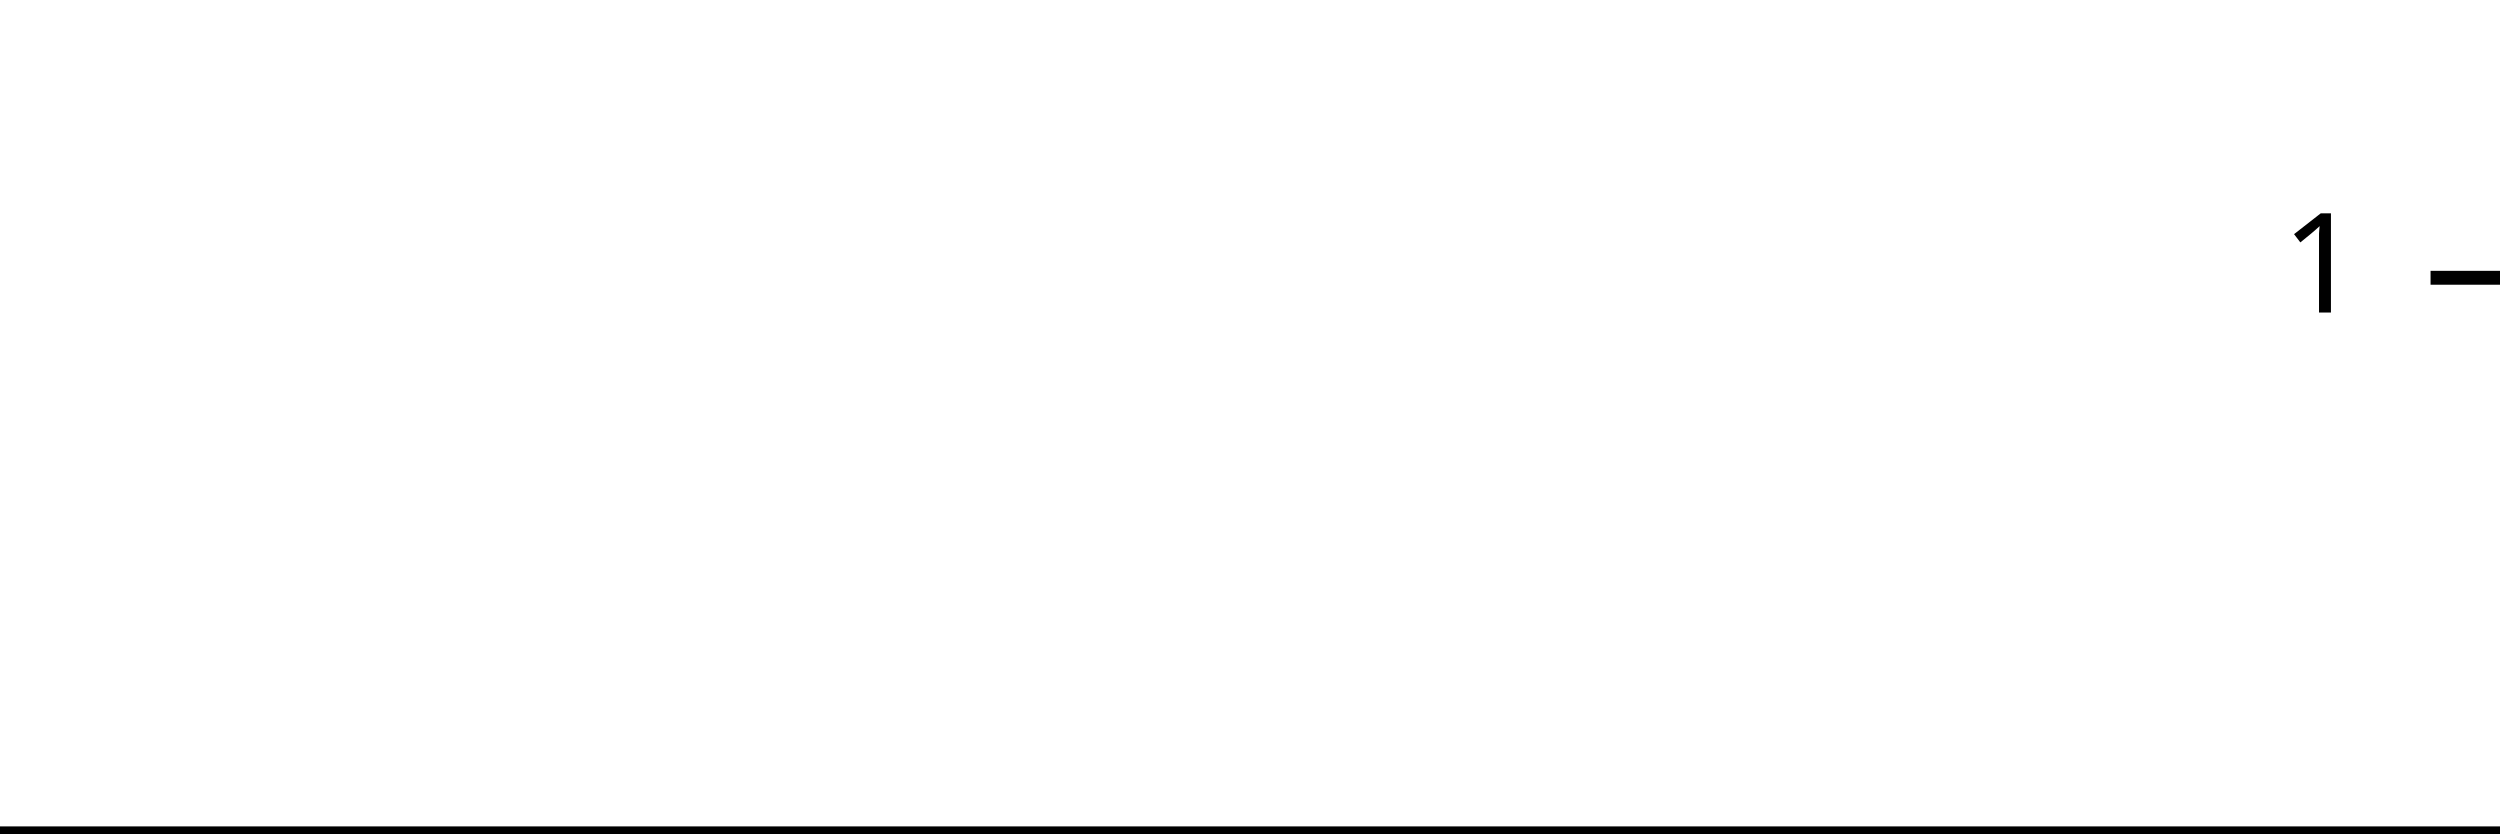
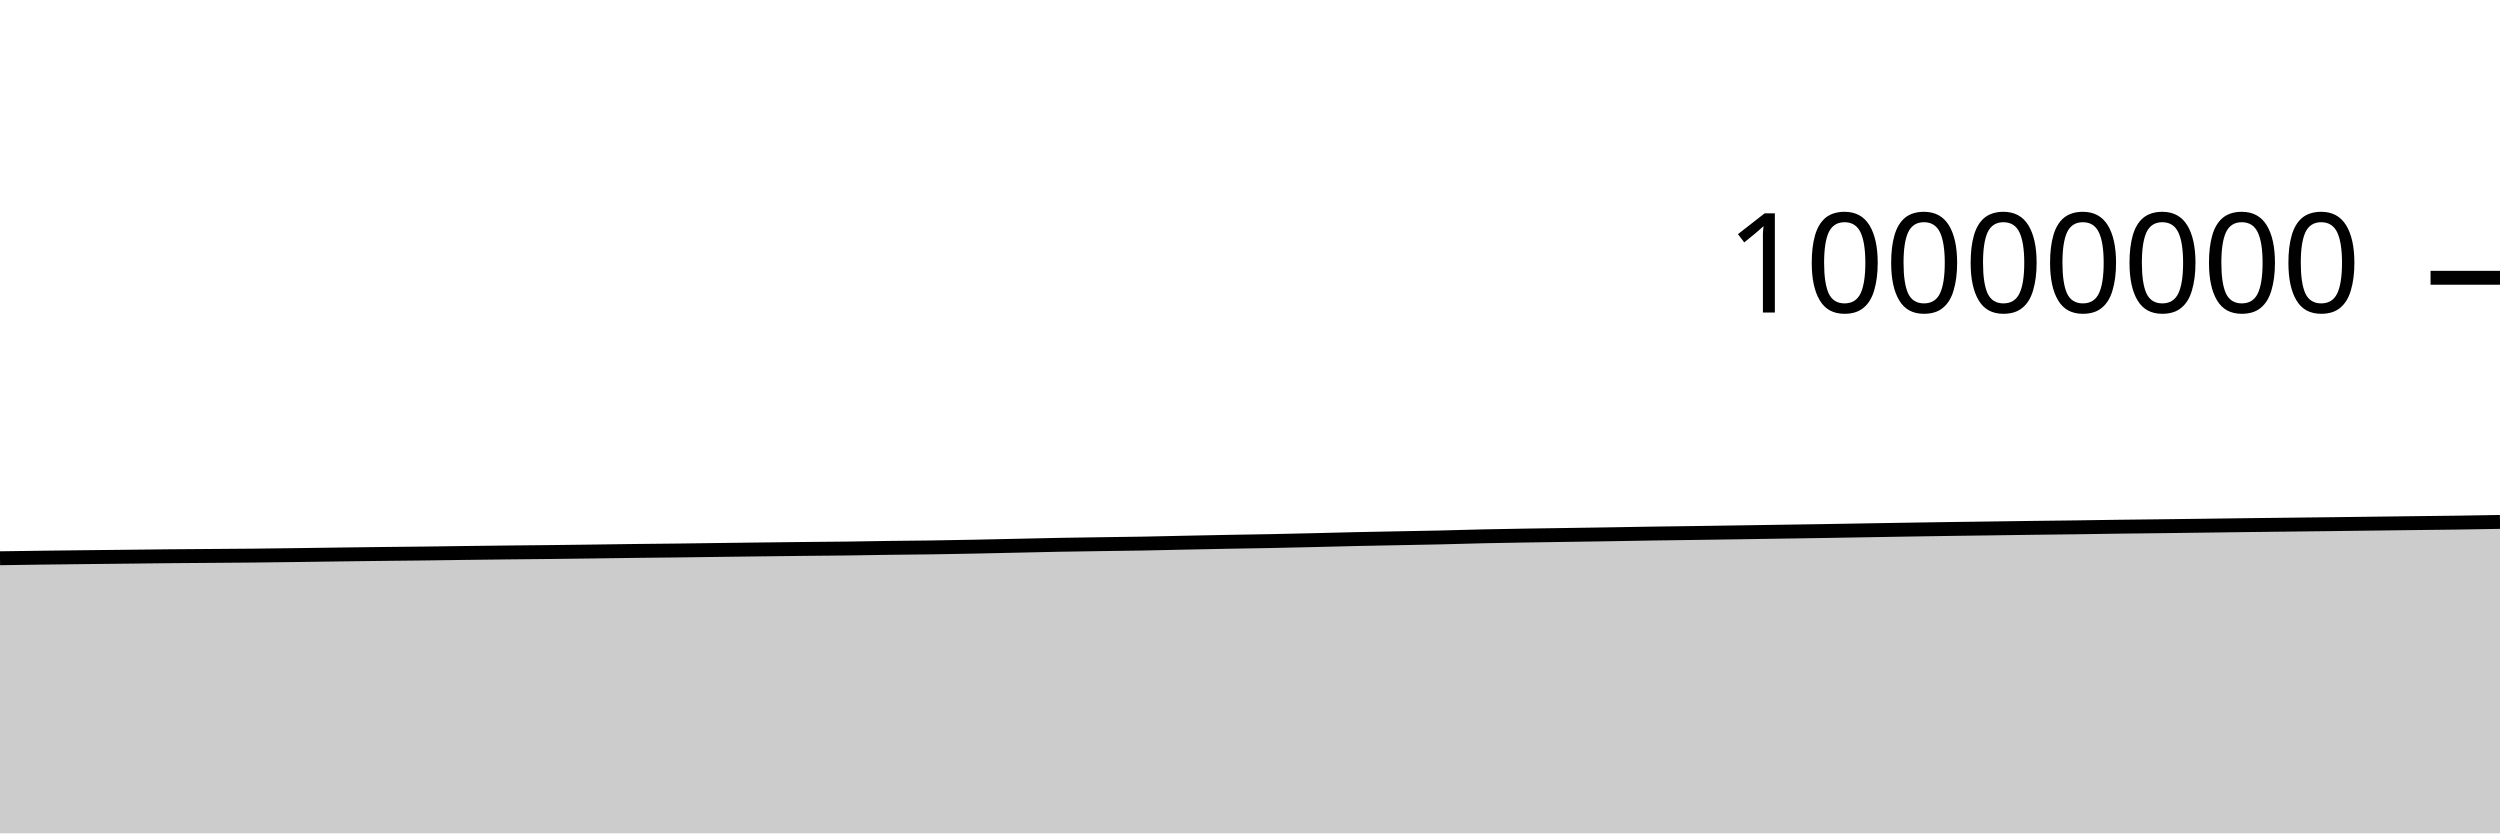
<svg xmlns="http://www.w3.org/2000/svg" viewBox="0 0 180 60">
  <g transform="translate(0,20)">
-     <path class="area" fill="rgba(0, 0, 0, 0.2)" d="M0,40C1.034,40,2.069,40,3.103,40C4.138,40,5.172,40,6.207,40C7.241,40,8.276,40,9.31,40C10.345,40,11.379,40,12.414,40C13.448,40,14.483,40,15.517,40C16.552,40,17.586,40,18.621,40C19.655,40,20.69,40,21.724,40C22.759,40,23.793,40,24.828,40C25.862,40,26.897,40,27.931,40C28.966,40,30,40,31.034,40C32.069,40,33.103,40,34.138,40C35.172,40,36.207,40,37.241,40C38.276,40,39.31,40,40.345,40C41.379,40,42.414,40,43.448,40C44.483,40,45.517,40,46.552,40C47.586,40,48.621,40,49.655,40C50.69,40,51.724,40,52.759,40C53.793,40,54.828,40,55.862,40C56.897,40,57.931,40,58.966,40C60,40,61.034,40,62.069,40C63.103,40,64.138,40,65.172,40C66.207,40,67.241,40,68.276,40C69.31,40,70.345,40,71.379,40C72.414,40,73.448,40,74.483,40C75.517,40,76.552,40,77.586,40C78.621,40,79.655,40,80.69,40C81.724,40,82.759,40,83.793,40C84.828,40,85.862,40,86.897,40C87.931,40,88.966,40,90,40C91.034,40,92.069,40,93.103,40C94.138,40,95.172,40,96.207,40C97.241,40,98.276,40,99.31,40C100.345,40,101.379,40,102.414,40C103.448,40,104.483,40,105.517,40C106.552,40,107.586,40,108.621,40C109.655,40,110.69,40,111.724,40C112.759,40,113.793,40,114.828,40C115.862,40,116.897,40,117.931,40C118.966,40,120,40,121.034,40C122.069,40,123.103,40,124.138,40C125.172,40,126.207,40,127.241,40C128.276,40,129.31,40,130.345,40C131.379,40,132.414,40,133.448,40C134.483,40,135.517,40,136.552,40C137.586,40,138.621,40,139.655,40C140.69,40,141.724,40,142.759,40C143.793,40,144.828,40,145.862,40C146.897,40,147.931,40,148.966,40C150,40,151.034,40,152.069,40C153.103,40,154.138,40,155.172,40C156.207,40,157.241,40,158.276,40C159.31,40,160.345,40,161.379,40C162.414,40,163.448,40,164.483,40C165.517,40,166.552,40,167.586,40C168.621,40,169.655,40,170.69,40C171.724,40,172.759,40,173.793,40C174.828,40,175.862,40,176.897,40C177.931,40,178.966,40,180,40L180,40C178.966,40,177.931,40,176.897,40C175.862,40,174.828,40,173.793,40C172.759,40,171.724,40,170.69,40C169.655,40,168.621,40,167.586,40C166.552,40,165.517,40,164.483,40C163.448,40,162.414,40,161.379,40C160.345,40,159.31,40,158.276,40C157.241,40,156.207,40,155.172,40C154.138,40,153.103,40,152.069,40C151.034,40,150,40,148.966,40C147.931,40,146.897,40,145.862,40C144.828,40,143.793,40,142.759,40C141.724,40,140.69,40,139.655,40C138.621,40,137.586,40,136.552,40C135.517,40,134.483,40,133.448,40C132.414,40,131.379,40,130.345,40C129.31,40,128.276,40,127.241,40C126.207,40,125.172,40,124.138,40C123.103,40,122.069,40,121.034,40C120,40,118.966,40,117.931,40C116.897,40,115.862,40,114.828,40C113.793,40,112.759,40,111.724,40C110.69,40,109.655,40,108.621,40C107.586,40,106.552,40,105.517,40C104.483,40,103.448,40,102.414,40C101.379,40,100.345,40,99.31,40C98.276,40,97.241,40,96.207,40C95.172,40,94.138,40,93.103,40C92.069,40,91.034,40,90,40C88.966,40,87.931,40,86.897,40C85.862,40,84.828,40,83.793,40C82.759,40,81.724,40,80.69,40C79.655,40,78.621,40,77.586,40C76.552,40,75.517,40,74.483,40C73.448,40,72.414,40,71.379,40C70.345,40,69.31,40,68.276,40C67.241,40,66.207,40,65.172,40C64.138,40,63.103,40,62.069,40C61.034,40,60,40,58.966,40C57.931,40,56.897,40,55.862,40C54.828,40,53.793,40,52.759,40C51.724,40,50.69,40,49.655,40C48.621,40,47.586,40,46.552,40C45.517,40,44.483,40,43.448,40C42.414,40,41.379,40,40.345,40C39.31,40,38.276,40,37.241,40C36.207,40,35.172,40,34.138,40C33.103,40,32.069,40,31.034,40C30,40,28.966,40,27.931,40C26.897,40,25.862,40,24.828,40C23.793,40,22.759,40,21.724,40C20.69,40,19.655,40,18.621,40C17.586,40,16.552,40,15.517,40C14.483,40,13.448,40,12.414,40C11.379,40,10.345,40,9.31,40C8.276,40,7.241,40,6.207,40C5.172,40,4.138,40,3.103,40C2.069,40,1.034,40,0,40Z" />
-     <path class="line" stroke="black" fill="none" d="M0,40C1.034,40,2.069,40,3.103,40C4.138,40,5.172,40,6.207,40C7.241,40,8.276,40,9.31,40C10.345,40,11.379,40,12.414,40C13.448,40,14.483,40,15.517,40C16.552,40,17.586,40,18.621,40C19.655,40,20.69,40,21.724,40C22.759,40,23.793,40,24.828,40C25.862,40,26.897,40,27.931,40C28.966,40,30,40,31.034,40C32.069,40,33.103,40,34.138,40C35.172,40,36.207,40,37.241,40C38.276,40,39.31,40,40.345,40C41.379,40,42.414,40,43.448,40C44.483,40,45.517,40,46.552,40C47.586,40,48.621,40,49.655,40C50.69,40,51.724,40,52.759,40C53.793,40,54.828,40,55.862,40C56.897,40,57.931,40,58.966,40C60,40,61.034,40,62.069,40C63.103,40,64.138,40,65.172,40C66.207,40,67.241,40,68.276,40C69.31,40,70.345,40,71.379,40C72.414,40,73.448,40,74.483,40C75.517,40,76.552,40,77.586,40C78.621,40,79.655,40,80.69,40C81.724,40,82.759,40,83.793,40C84.828,40,85.862,40,86.897,40C87.931,40,88.966,40,90,40C91.034,40,92.069,40,93.103,40C94.138,40,95.172,40,96.207,40C97.241,40,98.276,40,99.31,40C100.345,40,101.379,40,102.414,40C103.448,40,104.483,40,105.517,40C106.552,40,107.586,40,108.621,40C109.655,40,110.69,40,111.724,40C112.759,40,113.793,40,114.828,40C115.862,40,116.897,40,117.931,40C118.966,40,120,40,121.034,40C122.069,40,123.103,40,124.138,40C125.172,40,126.207,40,127.241,40C128.276,40,129.31,40,130.345,40C131.379,40,132.414,40,133.448,40C134.483,40,135.517,40,136.552,40C137.586,40,138.621,40,139.655,40C140.69,40,141.724,40,142.759,40C143.793,40,144.828,40,145.862,40C146.897,40,147.931,40,148.966,40C150,40,151.034,40,152.069,40C153.103,40,154.138,40,155.172,40C156.207,40,157.241,40,158.276,40C159.31,40,160.345,40,161.379,40C162.414,40,163.448,40,164.483,40C165.517,40,166.552,40,167.586,40C168.621,40,169.655,40,170.69,40C171.724,40,172.759,40,173.793,40C174.828,40,175.862,40,176.897,40C177.931,40,178.966,40,180,40" />
+     <path class="area" fill="rgba(0, 0, 0, 0.2)" d="M0,20.194C1.017,20.179,2.034,20.164,3.051,20.151C4.068,20.138,5.085,20.127,6.102,20.115C7.119,20.104,8.136,20.094,9.153,20.083C10.169,20.072,11.186,20.059,12.203,20.049C13.22,20.04,14.237,20.034,15.254,20.026C16.271,20.018,17.288,20.013,18.305,20.002C19.322,19.992,20.339,19.978,21.356,19.965C22.373,19.952,23.39,19.937,24.407,19.923C25.424,19.91,26.441,19.897,27.458,19.885C28.475,19.873,29.492,19.865,30.508,19.853C31.525,19.841,32.542,19.825,33.559,19.812C34.576,19.8,35.593,19.787,36.61,19.776C37.627,19.765,38.644,19.757,39.661,19.746C40.678,19.735,41.695,19.722,42.712,19.708C43.729,19.695,44.746,19.679,45.763,19.667C46.78,19.654,47.797,19.647,48.814,19.635C49.831,19.623,50.847,19.608,51.864,19.595C52.881,19.582,53.898,19.569,54.915,19.557C55.932,19.545,56.949,19.533,57.966,19.522C58.983,19.512,60,19.506,61.017,19.493C62.034,19.481,63.051,19.46,64.068,19.446C65.085,19.432,66.102,19.426,67.119,19.412C68.136,19.397,69.153,19.378,70.169,19.358C71.186,19.338,72.203,19.314,73.22,19.292C74.237,19.271,75.254,19.245,76.271,19.226C77.288,19.207,78.305,19.194,79.322,19.179C80.339,19.163,81.356,19.154,82.373,19.136C83.39,19.118,84.407,19.091,85.424,19.07C86.441,19.049,87.458,19.028,88.475,19.009C89.492,18.99,90.508,18.977,91.525,18.957C92.542,18.937,93.559,18.913,94.576,18.889C95.593,18.865,96.61,18.836,97.627,18.814C98.644,18.791,99.661,18.774,100.678,18.754C101.695,18.734,102.712,18.718,103.729,18.695C104.746,18.672,105.763,18.637,106.78,18.615C107.797,18.592,108.814,18.577,109.831,18.56C110.847,18.543,111.864,18.529,112.881,18.514C113.898,18.499,114.915,18.484,115.932,18.468C116.949,18.452,117.966,18.432,118.983,18.416C120,18.401,121.017,18.389,122.034,18.375C123.051,18.36,124.068,18.345,125.085,18.33C126.102,18.314,127.119,18.298,128.136,18.283C129.153,18.267,130.169,18.254,131.186,18.237C132.203,18.221,133.22,18.202,134.237,18.185C135.254,18.168,136.271,18.151,137.288,18.134C138.305,18.118,139.322,18.102,140.339,18.087C141.356,18.073,142.373,18.06,143.39,18.046C144.407,18.032,145.424,18.017,146.441,18.004C147.458,17.991,148.475,17.981,149.492,17.968C150.508,17.954,151.525,17.937,152.542,17.923C153.559,17.91,154.576,17.9,155.593,17.888C156.61,17.875,157.627,17.862,158.644,17.85C159.661,17.837,160.678,17.823,161.695,17.81C162.712,17.798,163.729,17.786,164.746,17.775C165.763,17.763,166.78,17.752,167.797,17.74C168.814,17.728,169.831,17.715,170.847,17.702C171.864,17.689,172.881,17.676,173.898,17.664C174.915,17.652,175.932,17.642,176.949,17.628C177.966,17.614,178.983,17.596,180,17.578L180,40C178.983,40,177.966,40,176.949,40C175.932,40,174.915,40,173.898,40C172.881,40,171.864,40,170.847,40C169.831,40,168.814,40,167.797,40C166.78,40,165.763,40,164.746,40C163.729,40,162.712,40,161.695,40C160.678,40,159.661,40,158.644,40C157.627,40,156.61,40,155.593,40C154.576,40,153.559,40,152.542,40C151.525,40,150.508,40,149.492,40C148.475,40,147.458,40,146.441,40C145.424,40,144.407,40,143.39,40C142.373,40,141.356,40,140.339,40C139.322,40,138.305,40,137.288,40C136.271,40,135.254,40,134.237,40C133.22,40,132.203,40,131.186,40C130.169,40,129.153,40,128.136,40C127.119,40,126.102,40,125.085,40C124.068,40,123.051,40,122.034,40C121.017,40,120,40,118.983,40C117.966,40,116.949,40,115.932,40C114.915,40,113.898,40,112.881,40C111.864,40,110.847,40,109.831,40C108.814,40,107.797,40,106.78,40C105.763,40,104.746,40,103.729,40C102.712,40,101.695,40,100.678,40C99.661,40,98.644,40,97.627,40C96.61,40,95.593,40,94.576,40C93.559,40,92.542,40,91.525,40C90.508,40,89.492,40,88.475,40C87.458,40,86.441,40,85.424,40C84.407,40,83.39,40,82.373,40C81.356,40,80.339,40,79.322,40C78.305,40,77.288,40,76.271,40C75.254,40,74.237,40,73.22,40C72.203,40,71.186,40,70.169,40C69.153,40,68.136,40,67.119,40C66.102,40,65.085,40,64.068,40C63.051,40,62.034,40,61.017,40C60,40,58.983,40,57.966,40C56.949,40,55.932,40,54.915,40C53.898,40,52.881,40,51.864,40C50.847,40,49.831,40,48.814,40C47.797,40,46.78,40,45.763,40C44.746,40,43.729,40,42.712,40C41.695,40,40.678,40,39.661,40C38.644,40,37.627,40,36.61,40C35.593,40,34.576,40,33.559,40C32.542,40,31.525,40,30.508,40C29.492,40,28.475,40,27.458,40C26.441,40,25.424,40,24.407,40C23.39,40,22.373,40,21.356,40C20.339,40,19.322,40,18.305,40C17.288,40,16.271,40,15.254,40C14.237,40,13.22,40,12.203,40C11.186,40,10.169,40,9.153,40C8.136,40,7.119,40,6.102,40C5.085,40,4.068,40,3.051,40C2.034,40,1.017,40,0,40Z" />
+     <path class="line" stroke="black" fill="none" d="M0,20.194C1.017,20.179,2.034,20.164,3.051,20.151C4.068,20.138,5.085,20.127,6.102,20.115C7.119,20.104,8.136,20.094,9.153,20.083C10.169,20.072,11.186,20.059,12.203,20.049C13.22,20.04,14.237,20.034,15.254,20.026C16.271,20.018,17.288,20.013,18.305,20.002C19.322,19.992,20.339,19.978,21.356,19.965C22.373,19.952,23.39,19.937,24.407,19.923C25.424,19.91,26.441,19.897,27.458,19.885C28.475,19.873,29.492,19.865,30.508,19.853C31.525,19.841,32.542,19.825,33.559,19.812C34.576,19.8,35.593,19.787,36.61,19.776C37.627,19.765,38.644,19.757,39.661,19.746C40.678,19.735,41.695,19.722,42.712,19.708C43.729,19.695,44.746,19.679,45.763,19.667C46.78,19.654,47.797,19.647,48.814,19.635C49.831,19.623,50.847,19.608,51.864,19.595C52.881,19.582,53.898,19.569,54.915,19.557C55.932,19.545,56.949,19.533,57.966,19.522C58.983,19.512,60,19.506,61.017,19.493C62.034,19.481,63.051,19.46,64.068,19.446C65.085,19.432,66.102,19.426,67.119,19.412C68.136,19.397,69.153,19.378,70.169,19.358C71.186,19.338,72.203,19.314,73.22,19.292C74.237,19.271,75.254,19.245,76.271,19.226C77.288,19.207,78.305,19.194,79.322,19.179C80.339,19.163,81.356,19.154,82.373,19.136C83.39,19.118,84.407,19.091,85.424,19.07C86.441,19.049,87.458,19.028,88.475,19.009C89.492,18.99,90.508,18.977,91.525,18.957C92.542,18.937,93.559,18.913,94.576,18.889C95.593,18.865,96.61,18.836,97.627,18.814C98.644,18.791,99.661,18.774,100.678,18.754C101.695,18.734,102.712,18.718,103.729,18.695C104.746,18.672,105.763,18.637,106.78,18.615C107.797,18.592,108.814,18.577,109.831,18.56C110.847,18.543,111.864,18.529,112.881,18.514C113.898,18.499,114.915,18.484,115.932,18.468C116.949,18.452,117.966,18.432,118.983,18.416C120,18.401,121.017,18.389,122.034,18.375C123.051,18.36,124.068,18.345,125.085,18.33C126.102,18.314,127.119,18.298,128.136,18.283C129.153,18.267,130.169,18.254,131.186,18.237C132.203,18.221,133.22,18.202,134.237,18.185C135.254,18.168,136.271,18.151,137.288,18.134C138.305,18.118,139.322,18.102,140.339,18.087C141.356,18.073,142.373,18.06,143.39,18.046C144.407,18.032,145.424,18.017,146.441,18.004C147.458,17.991,148.475,17.981,149.492,17.968C150.508,17.954,151.525,17.937,152.542,17.923C153.559,17.91,154.576,17.9,155.593,17.888C156.61,17.875,157.627,17.862,158.644,17.85C159.661,17.837,160.678,17.823,161.695,17.81C162.712,17.798,163.729,17.786,164.746,17.775C165.763,17.763,166.78,17.752,167.797,17.74C168.814,17.728,169.831,17.715,170.847,17.702C171.864,17.689,172.881,17.676,173.898,17.664C174.915,17.652,175.932,17.642,176.949,17.628C177.966,17.614,178.983,17.596,180,17.578" />
    <path class="axis-ceiling" stroke-width="1" stroke="black" fill="none" d="M175,0L180,0" />
-     <text class="axis-ceiling-label" font-family="sans-serif" text-anchor="end" font-size="10px" x="170" y="2.5">1</text>
+     <text class="axis-ceiling-label" font-family="sans-serif" text-anchor="end" font-size="10px" x="170" y="2.5">10000000</text>
  </g>
</svg>
